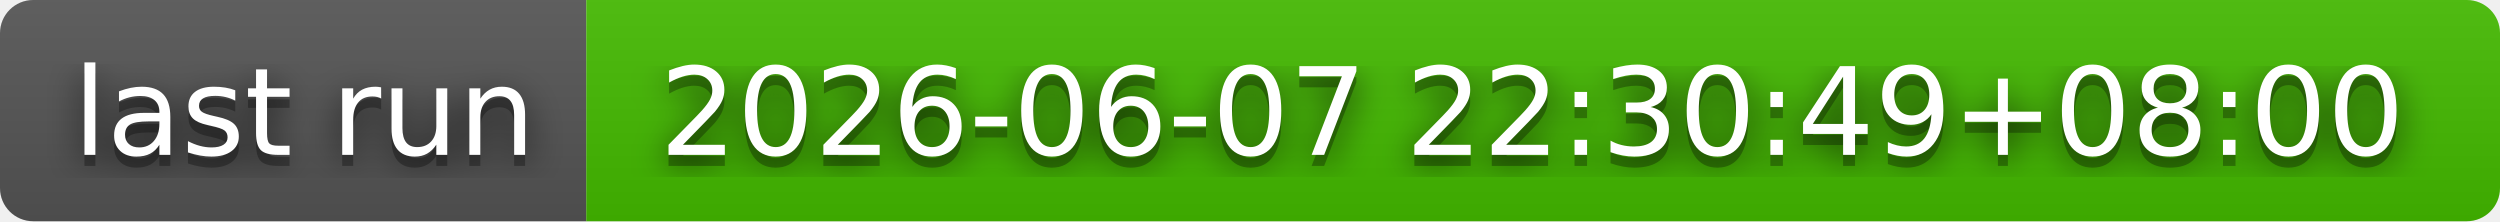
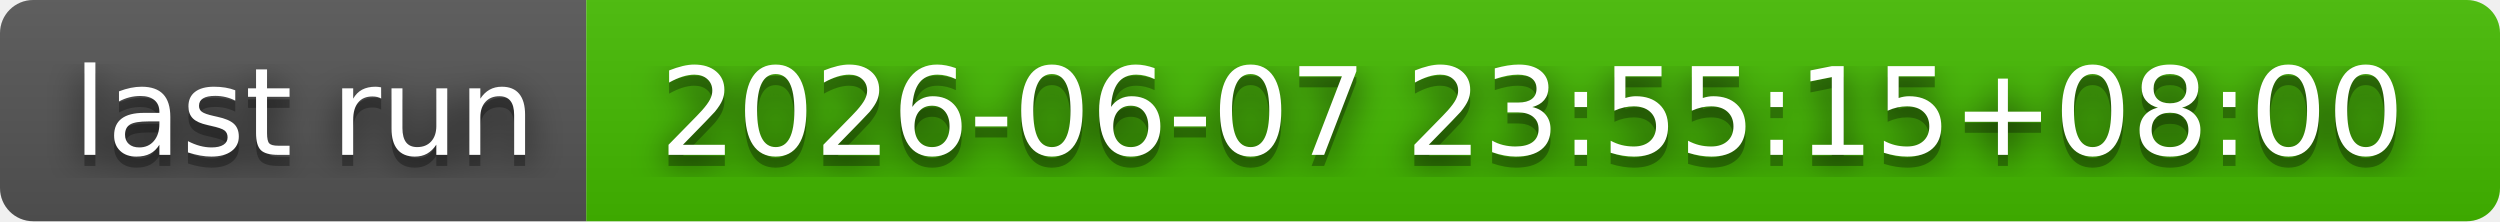
- <svg xmlns="http://www.w3.org/2000/svg" width="226" height="20" role="img" aria-label="last run: 2026-06-07 22:30:49+08:00">
+ <svg xmlns="http://www.w3.org/2000/svg" width="226" height="20" role="img" aria-label="last run: 2026-06-07 23:55:15+08:00">
  <filter id="blur">
    <feGaussianBlur stdDeviation="16" />
  </filter>
  <linearGradient id="s" x2="0" y2="100%">
    <stop offset="0" stop-color="#bbb" stop-opacity=".1" />
    <stop offset="1" stop-opacity=".1" />
  </linearGradient>
  <clipPath id="r">
    <rect width="226" height="20" rx="3" />
  </clipPath>
  <g clip-path="url(#r)">
    <rect width="53" height="20" fill="#555" />
    <rect x="53" width="173" height="20" fill="#4b0" />
    <rect width="226" height="20" fill="url(#s)" />
  </g>
  <g fill="#fff" text-anchor="middle" font-family="Verdana,Geneva,DejaVu Sans,sans-serif" text-rendering="geometricPrecision" font-size="110">
    <g transform="scale(.1)">
      <g aria-hidden="true" fill="#010101">
        <text x="275" y="150" fill-opacity=".8" filter="url(#blur)" textLength="430">last run</text>
        <text x="275" y="150" fill-opacity=".3" textLength="430">last run</text>
      </g>
      <text x="275" y="140" textLength="430">last run</text>
    </g>
    <g transform="scale(.1)">
      <g aria-hidden="true" fill="#010101">
-         <text x="1385" y="150" fill-opacity=".8" filter="url(#blur)" textLength="1630">2026-06-07 22:30:49+08:00</text>
-         <text x="1385" y="150" fill-opacity=".3" textLength="1630">2026-06-07 22:30:49+08:00</text>
+         <text x="1385" y="150" fill-opacity=".8" filter="url(#blur)" textLength="1630">2026-06-07 23:55:15+08:00</text>
+         <text x="1385" y="150" fill-opacity=".3" textLength="1630">2026-06-07 23:55:15+08:00</text>
      </g>
-       <text x="1385" y="140" textLength="1630">2026-06-07 22:30:49+08:00</text>
+       <text x="1385" y="140" textLength="1630">2026-06-07 23:55:15+08:00</text>
    </g>
  </g>
</svg>
